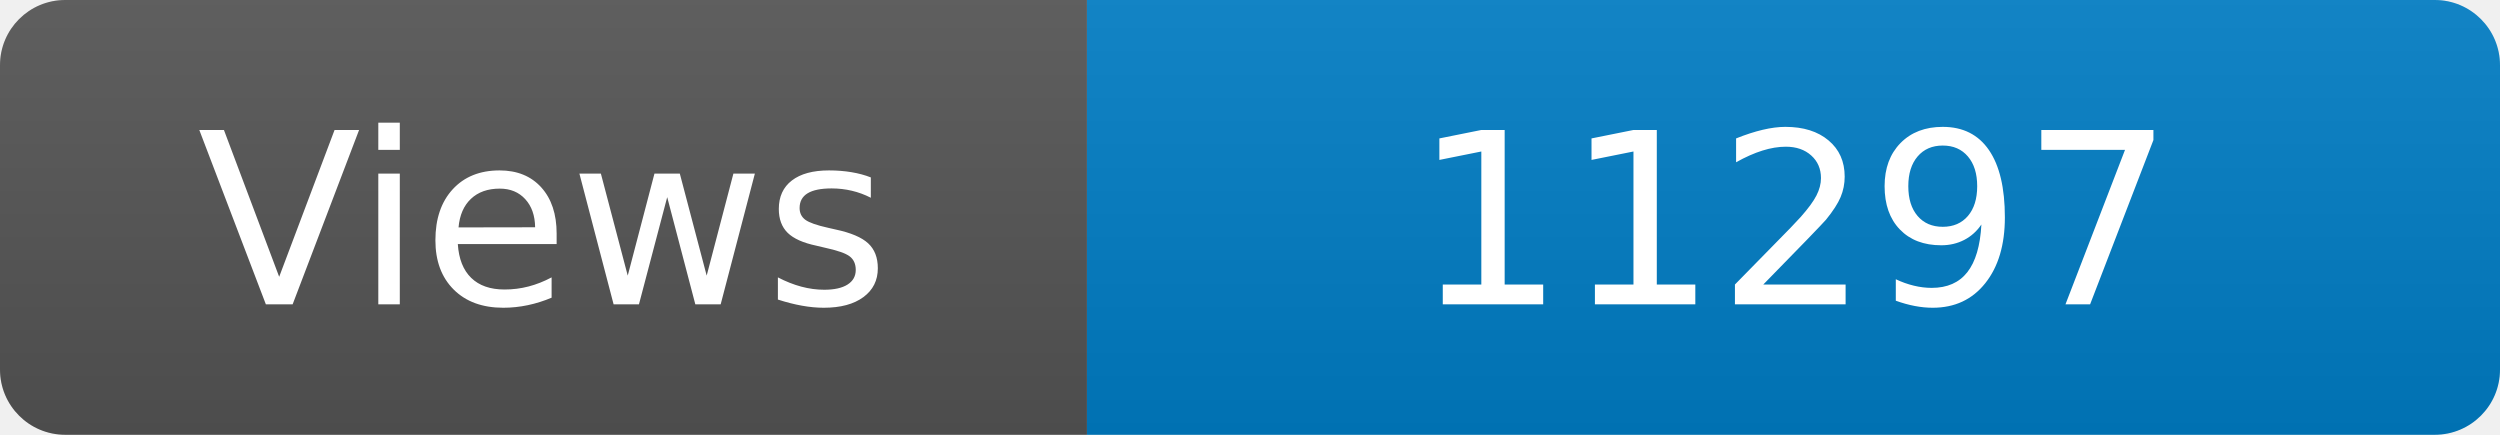
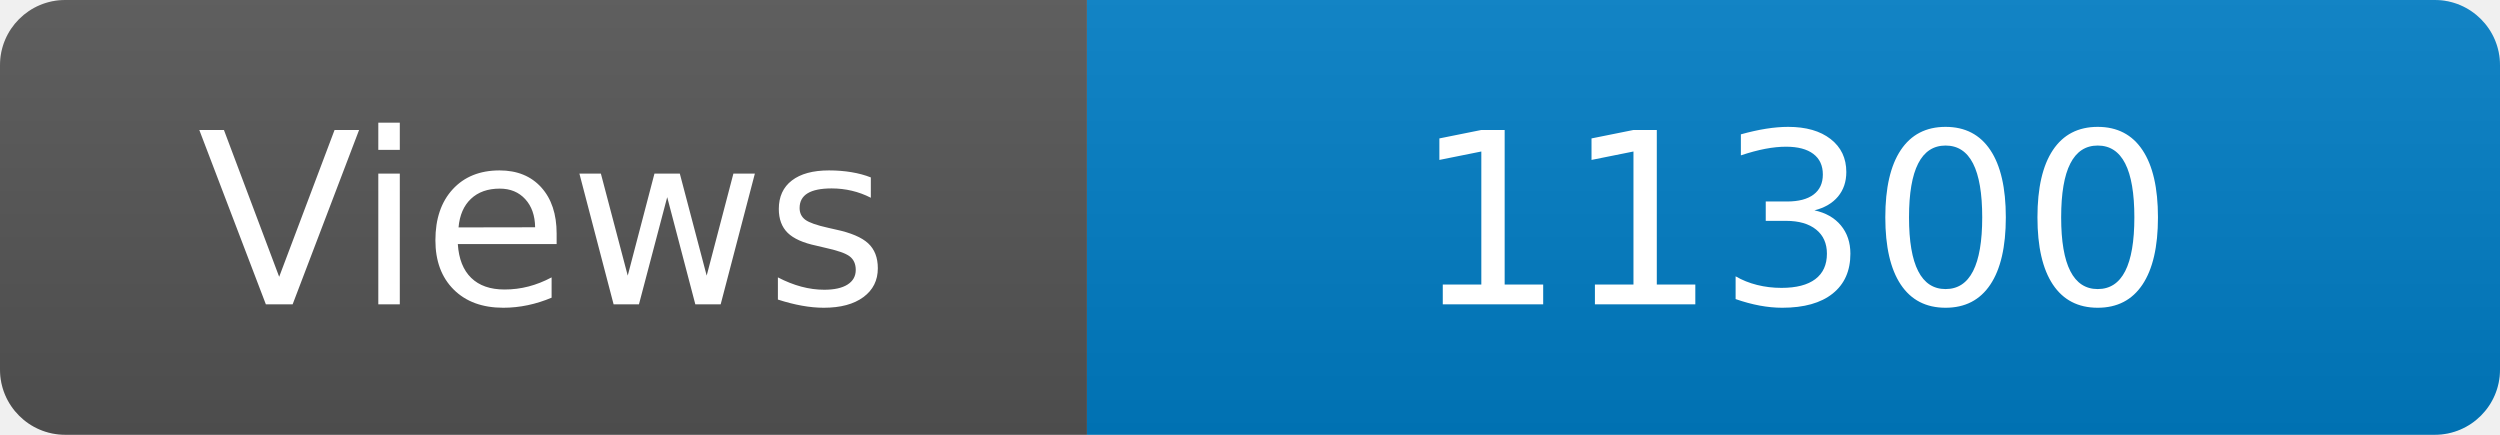
<svg xmlns="http://www.w3.org/2000/svg" width="115" height="20" role="img" aria-label="Maintained?: yes">
  <linearGradient id="s" x2="0" y2="100%">
    <stop offset="0" stop-color="#bbb" stop-opacity=".1" />
    <stop offset="1" stop-opacity=".1" />
  </linearGradient>
  <clipPath id="r">
    <rect width="115" height="20" rx="3" fill="#fff" />
  </clipPath>
  <g clip-path="url(#r)">
    <rect width="50" height="20" fill="#555" />
    <rect x="50" width="160" height="20" fill="#007ec6" />
    <rect width="115" height="20" fill="url(#s)" />
  </g>
  <g fill="#fff" text-anchor="middle" font-family="Verdana,Geneva,DejaVu Sans,sans-serif" font-size="110">
    <text x="250" y="140" transform="scale(.1)" fill="#fff">Views</text>
-     <text x="825" y="140" transform="scale(.1)" fill="#fff">11297</text>
+     <text x="825" y="140" transform="scale(.1)" fill="#fff">11300</text>
  </g>
</svg>
